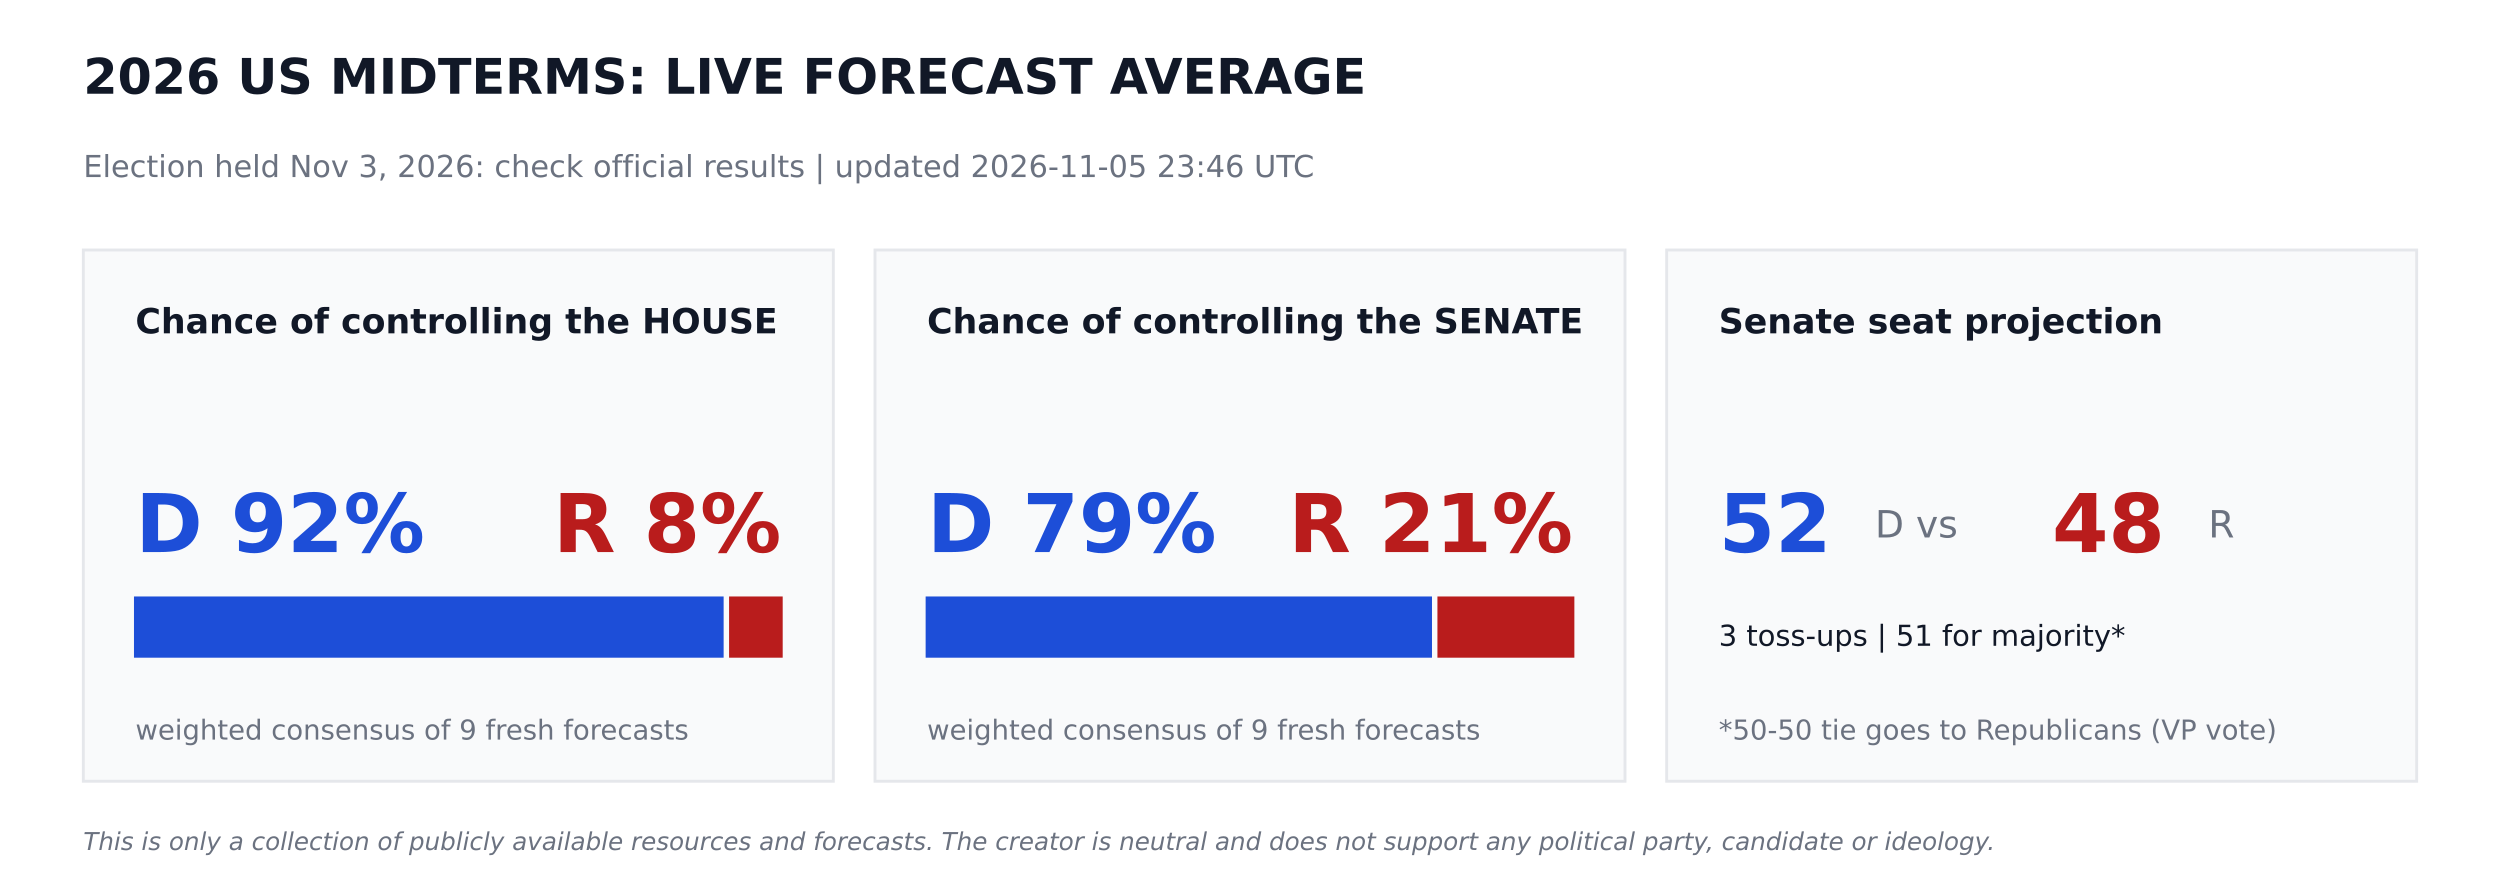
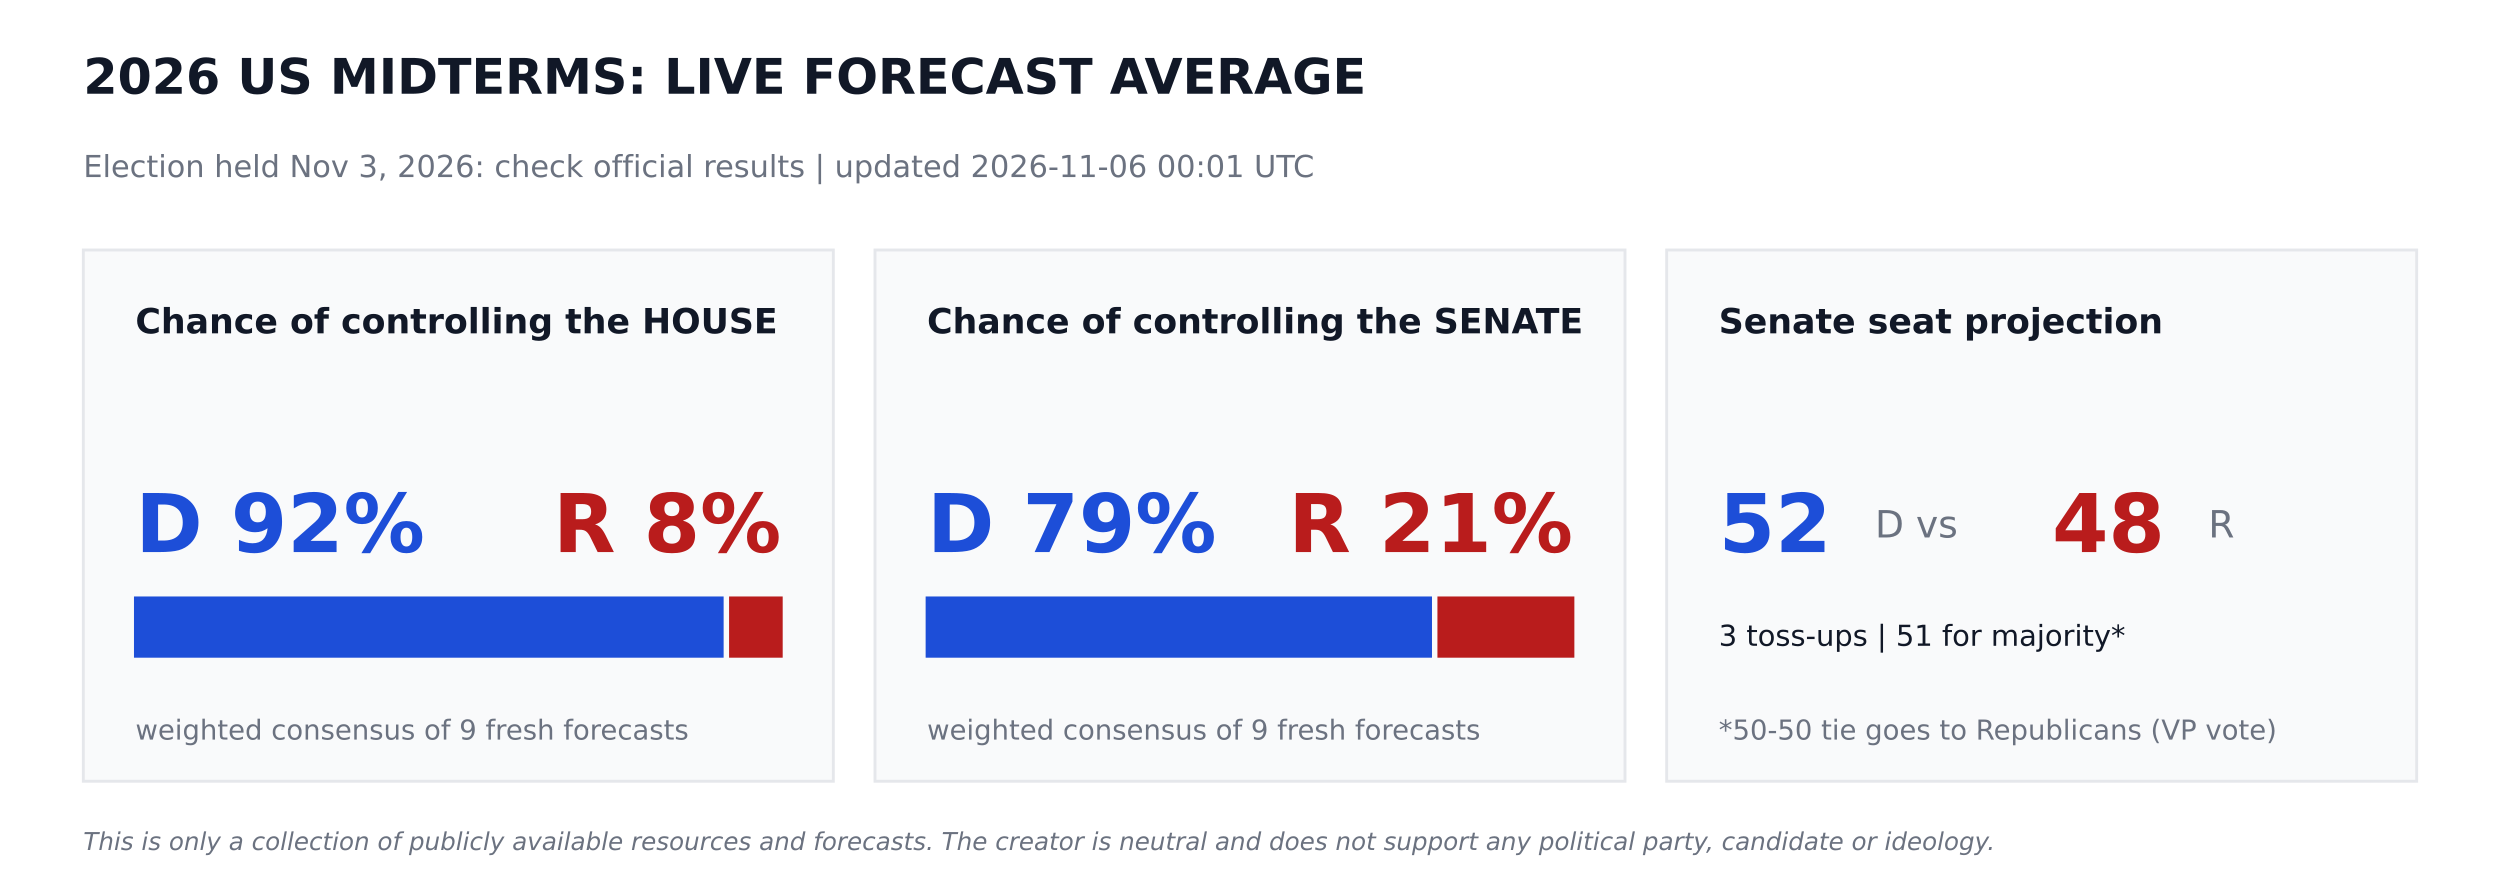
<svg xmlns="http://www.w3.org/2000/svg" width="864pt" height="302.4pt" viewBox="0 0 864 302.4" version="1.1">
  <defs>
    <style type="text/css">*{stroke-linejoin: round; stroke-linecap: butt}</style>
  </defs>
  <g id="figure_1">
    <g id="patch_1">
      <path d="M 0 302.4  L 864 302.4  L 864 0  L 0 0  z " style="fill: #ffffff" />
    </g>
    <g id="axes_1">
      <g id="patch_2">
-         <path d="M 28.8 270  L 288 270  L 288 86.4  L 28.8 86.4  z " clip-path="url(#p57320f5a89)" style="fill: #f9fafb; stroke: #e5e7eb; stroke-linejoin: miter" />
+         <path d="M 28.8 270  L 288 270  L 288 86.4  L 28.8 86.4  z " clip-path="url(#pd8e3f8d187)" style="fill: #f9fafb; stroke: #e5e7eb; stroke-linejoin: miter" />
      </g>
      <g id="patch_3">
-         <path d="M 46.8 226.8  L 249.588 226.8  L 249.588 206.64  L 46.8 206.64  z " clip-path="url(#p57320f5a89)" style="fill: #1d4ed8; stroke: #1d4ed8; stroke-linejoin: miter" />
+         <path d="M 46.8 226.8  L 249.588 226.8  L 249.588 206.64  L 46.8 206.64  z " clip-path="url(#pd8e3f8d187)" style="fill: #1d4ed8; stroke: #1d4ed8; stroke-linejoin: miter" />
      </g>
      <g id="patch_4">
-         <path d="M 252.468 226.8  L 270 226.8  L 270 206.64  L 252.468 206.64  z " clip-path="url(#p57320f5a89)" style="fill: #b91c1c; stroke: #b91c1c; stroke-linejoin: miter" />
+         <path d="M 252.468 226.8  L 270 226.8  L 270 206.64  L 252.468 206.64  z " clip-path="url(#pd8e3f8d187)" style="fill: #b91c1c; stroke: #b91c1c; stroke-linejoin: miter" />
      </g>
      <g id="patch_5">
-         <path d="M 302.4 270  L 561.6 270  L 561.6 86.4  L 302.4 86.4  z " clip-path="url(#p57320f5a89)" style="fill: #f9fafb; stroke: #e5e7eb; stroke-linejoin: miter" />
+         <path d="M 302.4 270  L 561.6 270  L 561.6 86.4  L 302.4 86.4  z " clip-path="url(#pd8e3f8d187)" style="fill: #f9fafb; stroke: #e5e7eb; stroke-linejoin: miter" />
      </g>
      <g id="patch_6">
-         <path d="M 320.4 226.8  L 494.395 226.8  L 494.395 206.64  L 320.4 206.64  z " clip-path="url(#p57320f5a89)" style="fill: #1d4ed8; stroke: #1d4ed8; stroke-linejoin: miter" />
+         <path d="M 320.4 226.8  L 494.395 226.8  L 494.395 206.64  L 320.4 206.64  z " clip-path="url(#pd8e3f8d187)" style="fill: #1d4ed8; stroke: #1d4ed8; stroke-linejoin: miter" />
      </g>
      <g id="patch_7">
-         <path d="M 497.275 226.8  L 543.6 226.8  L 543.6 206.64  L 497.275 206.64  z " clip-path="url(#p57320f5a89)" style="fill: #b91c1c; stroke: #b91c1c; stroke-linejoin: miter" />
+         <path d="M 497.275 226.8  L 543.6 226.8  L 543.6 206.64  L 497.275 206.64  z " clip-path="url(#pd8e3f8d187)" style="fill: #b91c1c; stroke: #b91c1c; stroke-linejoin: miter" />
      </g>
      <g id="patch_8">
-         <path d="M 576 270  L 835.2 270  L 835.2 86.4  L 576 86.4  z " clip-path="url(#p57320f5a89)" style="fill: #f9fafb; stroke: #e5e7eb; stroke-linejoin: miter" />
+         <path d="M 576 270  L 835.2 270  L 835.2 86.4  L 576 86.4  z " clip-path="url(#pd8e3f8d187)" style="fill: #f9fafb; stroke: #e5e7eb; stroke-linejoin: miter" />
      </g>
      <g id="text_1">
        <text style="font-weight: 700; font-size: 17px; font-family: 'DejaVu Sans'; text-anchor: start; fill: #111827" x="28.8" y="32.4" transform="rotate(-0 28.8 32.4)">2026 US MIDTERMS: LIVE FORECAST AVERAGE</text>
      </g>
      <g id="text_2">
-         <text style="font-size: 10.5px; font-family: 'DejaVu Sans'; text-anchor: start; fill: #6b7280" x="28.8" y="61.2" transform="rotate(-0 28.8 61.2)">Election held Nov 3, 2026: check official results   |   updated 2026-11-05 23:46 UTC</text>
+         <text style="font-size: 10.5px; font-family: 'DejaVu Sans'; text-anchor: start; fill: #6b7280" x="28.8" y="61.2" transform="rotate(-0 28.8 61.2)">Election held Nov 3, 2026: check official results   |   updated 2026-11-06 00:01 UTC</text>
      </g>
      <g id="text_3">
        <text style="font-weight: 700; font-size: 12px; font-family: 'DejaVu Sans'; text-anchor: start; fill: #111827" x="46.8" y="115.2" transform="rotate(-0 46.8 115.2)">Chance of controlling the HOUSE</text>
      </g>
      <g id="text_4">
        <text style="font-weight: 700; font-size: 28px; font-family: 'DejaVu Sans'; text-anchor: start; fill: #1d4ed8" x="46.8" y="190.8" transform="rotate(-0 46.8 190.8)">D 92%</text>
      </g>
      <g id="text_5">
        <text style="font-weight: 700; font-size: 28px; font-family: 'DejaVu Sans'; text-anchor: end; fill: #b91c1c" x="270" y="190.8" transform="rotate(-0 270 190.8)">R 8%</text>
      </g>
      <g id="text_6">
        <text style="font-size: 9.5px; font-family: 'DejaVu Sans'; text-anchor: start; fill: #6b7280" x="46.8" y="255.6" transform="rotate(-0 46.8 255.6)">weighted consensus of 9 fresh forecasts</text>
      </g>
      <g id="text_7">
        <text style="font-weight: 700; font-size: 12px; font-family: 'DejaVu Sans'; text-anchor: start; fill: #111827" x="320.4" y="115.2" transform="rotate(-0 320.4 115.2)">Chance of controlling the SENATE</text>
      </g>
      <g id="text_8">
        <text style="font-weight: 700; font-size: 28px; font-family: 'DejaVu Sans'; text-anchor: start; fill: #1d4ed8" x="320.4" y="190.8" transform="rotate(-0 320.4 190.8)">D 79%</text>
      </g>
      <g id="text_9">
        <text style="font-weight: 700; font-size: 28px; font-family: 'DejaVu Sans'; text-anchor: end; fill: #b91c1c" x="543.6" y="190.8" transform="rotate(-0 543.6 190.8)">R 21%</text>
      </g>
      <g id="text_10">
        <text style="font-size: 9.5px; font-family: 'DejaVu Sans'; text-anchor: start; fill: #6b7280" x="320.4" y="255.6" transform="rotate(-0 320.4 255.6)">weighted consensus of 9 fresh forecasts</text>
      </g>
      <g id="text_11">
        <text style="font-weight: 700; font-size: 12px; font-family: 'DejaVu Sans'; text-anchor: start; fill: #111827" x="594" y="115.2" transform="rotate(-0 594 115.2)">Senate seat projection</text>
      </g>
      <g id="text_12">
        <text style="font-weight: 700; font-size: 28px; font-family: 'DejaVu Sans'; text-anchor: start; fill: #1d4ed8" x="594" y="190.8" transform="rotate(-0 594 190.8)">52</text>
      </g>
      <g id="text_13">
        <text style="font-size: 13px; font-family: 'DejaVu Sans'; text-anchor: start; fill: #6b7280" x="648" y="185.76" transform="rotate(-0 648 185.76)">D  vs</text>
      </g>
      <g id="text_14">
        <text style="font-weight: 700; font-size: 28px; font-family: 'DejaVu Sans'; text-anchor: start; fill: #b91c1c" x="709.2" y="190.8" transform="rotate(-0 709.2 190.8)">48</text>
      </g>
      <g id="text_15">
        <text style="font-size: 13px; font-family: 'DejaVu Sans'; text-anchor: start; fill: #6b7280" x="763.2" y="185.76" transform="rotate(-0 763.2 185.76)">R</text>
      </g>
      <g id="text_16">
        <text style="font-size: 10px; font-family: 'DejaVu Sans'; text-anchor: start; fill: #111827" x="594" y="223.2" transform="rotate(-0 594 223.2)">3 toss-ups  |  51 for majority*</text>
      </g>
      <g id="text_17">
        <text style="font-size: 9.5px; font-family: 'DejaVu Sans'; text-anchor: start; fill: #6b7280" x="594" y="255.6" transform="rotate(-0 594 255.6)">*50-50 tie goes to Republicans (VP vote)</text>
      </g>
      <g id="text_18">
        <text style="font-style: italic; font-size: 8.5px; font-family: 'DejaVu Sans'; text-anchor: start; fill: #6b7280" x="28.8" y="293.76" transform="rotate(-0 28.8 293.76)">This is only a collection of publicly available resources and forecasts. The creator is neutral and does not support any political party, candidate or ideology.</text>
      </g>
    </g>
  </g>
  <defs>
-     <clipPath id="p57320f5a89">
+     <clipPath id="pd8e3f8d187">
      <rect x="0" y="0" width="864" height="302.4" />
    </clipPath>
  </defs>
</svg>
